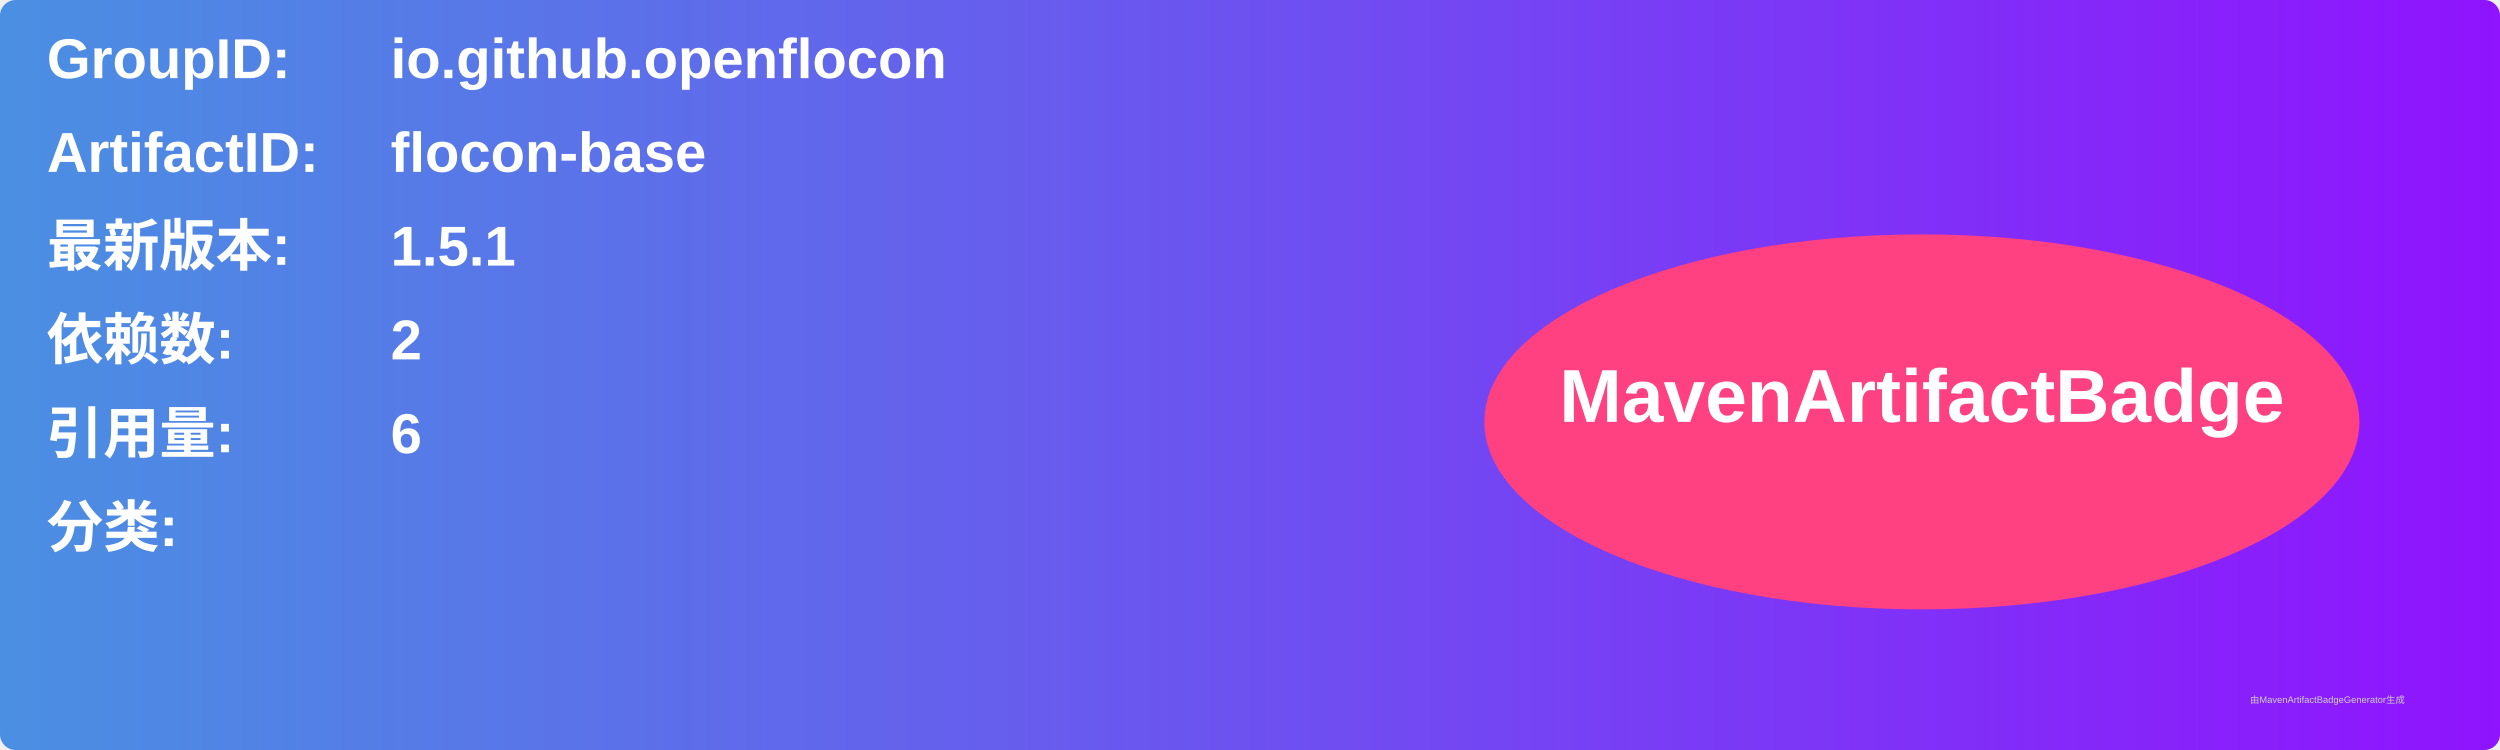
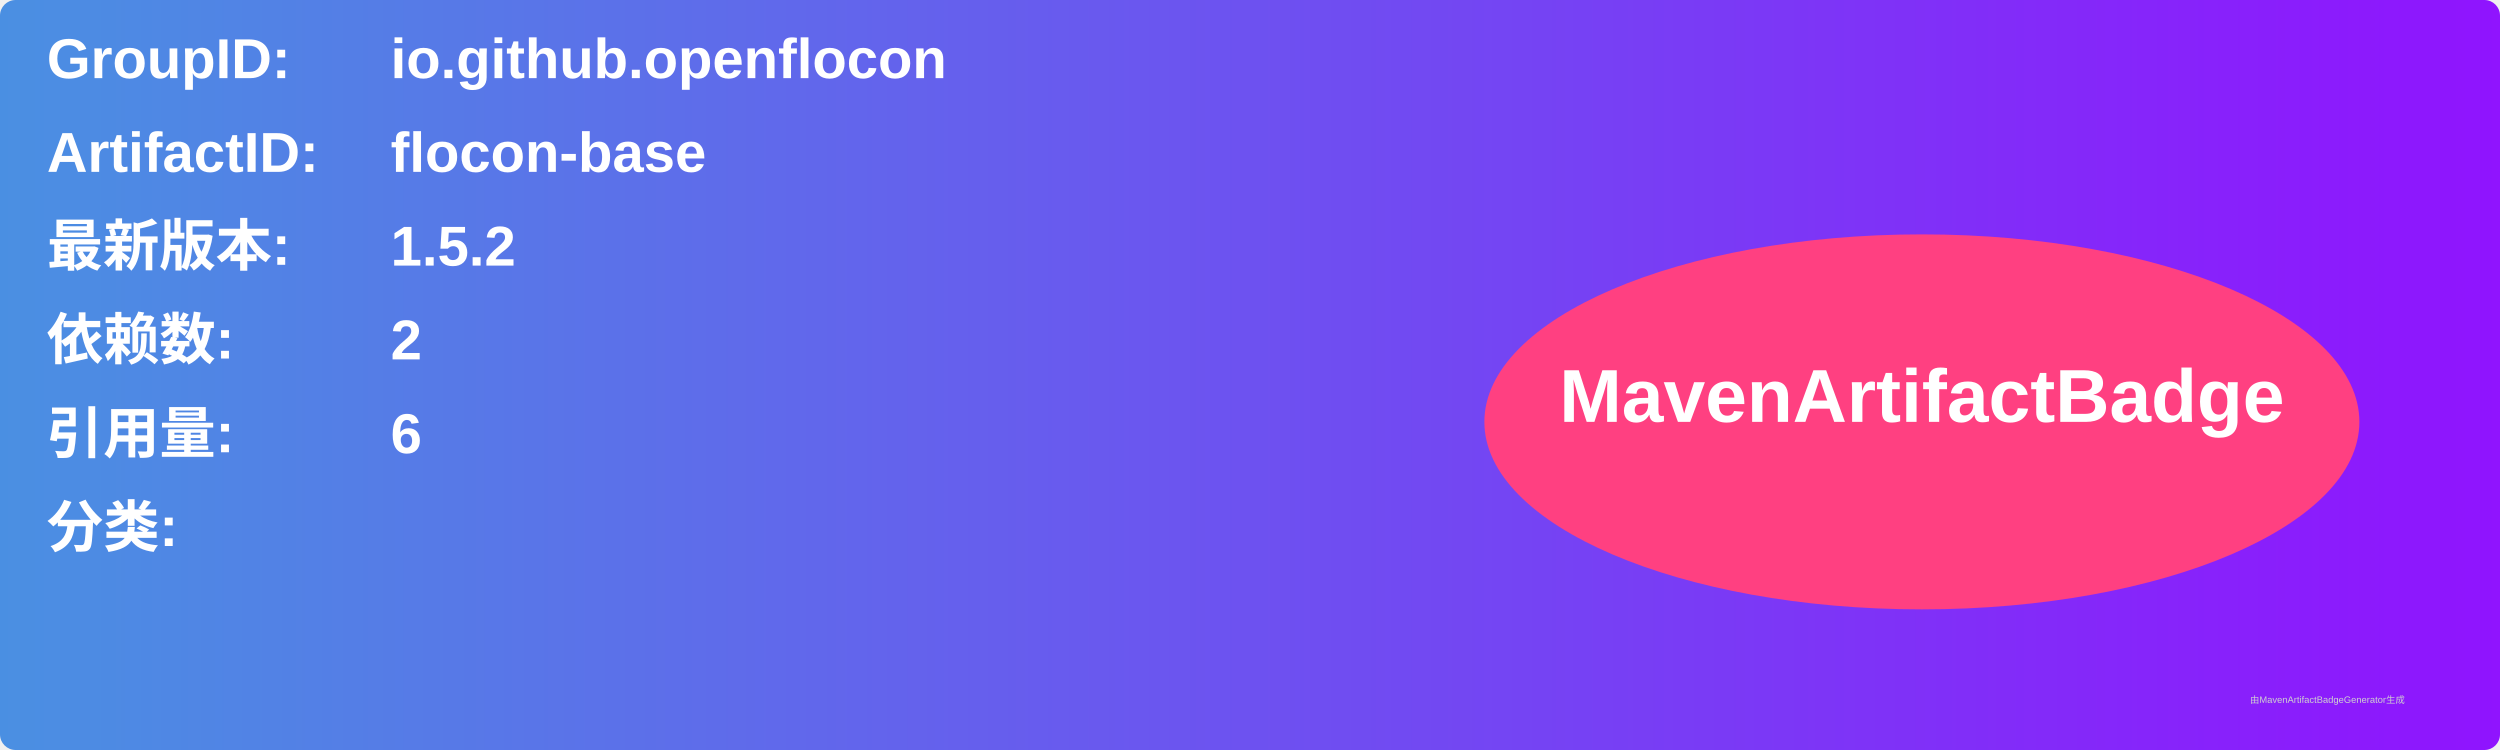
<svg xmlns="http://www.w3.org/2000/svg" width="800" height="240" viewBox="0 0 800 240">
  <linearGradient id="grad" x1="0%" y1="0%" x2="100%" y2="0%">
    <stop offset="0%" stop-color="#4a90e2" />
    <stop offset="100%" stop-color="#9013fe" />
  </linearGradient>
  <rect width="100%" height="100%" rx="5" ry="5" fill="url(#grad)" />
  <g transform="translate(15, 15)">
    <text x="0" y="10" font-family="Arial" font-size="18" fill="white" font-weight="bold" width="260">GroupID:</text>
    <text x="110" y="10" font-family="Arial" font-size="18" fill="white" font-weight="bold" width="460">io.github.openflocon</text>
    <text x="0" y="40" font-family="Arial" font-size="18" fill="white" font-weight="bold" width="260">ArtifactID:</text>
    <text x="110" y="40" font-family="Arial" font-size="18" fill="white" font-weight="bold" width="460">flocon-base</text>
    <text x="0" y="70" font-family="Arial" font-size="18" fill="white" font-weight="bold">最新版本:</text>
    <text x="110" y="70" font-family="Arial" font-size="18" fill="white" font-weight="bold">
-       <tspan font-weight="bold">1.5.1</tspan>
+       <tspan font-weight="bold">1.5.2</tspan>
    </text>
    <text x="0" y="100" font-family="Arial" font-size="18" fill="white" font-weight="bold">依赖数: </text>
    <text x="110" y="100" font-family="Arial" font-size="18" fill="white">
      <tspan font-weight="bold">2</tspan>
    </text>
    <text x="0" y="130" font-family="Arial" font-size="18" fill="white" font-weight="bold">引用量: </text>
    <text x="110" y="130" font-family="Arial" font-size="18" fill="white">
      <tspan font-weight="bold">6</tspan>
    </text>
    <text x="0" y="160" font-family="Arial" font-size="18" fill="white" font-weight="bold">分类:</text>
    <text x="10" y="190" font-family="Arial" font-size="10" fill="white">
      <tspan font-weight="bold" />
    </text>
    <ellipse cx="600" cy="120" rx="140" ry="60" fill="#ff4081" />
    <text x="600" y="120" text-anchor="middle" font-family="Arial" font-size="24" fill="white" font-weight="bold">MavenArtifactBadge</text>
  </g>
  <text x="720" y="225" font-family="Arial" font-size="3" fill="#d0d0d0">由MavenArtifactBadgeGenerator生成</text>
</svg>
